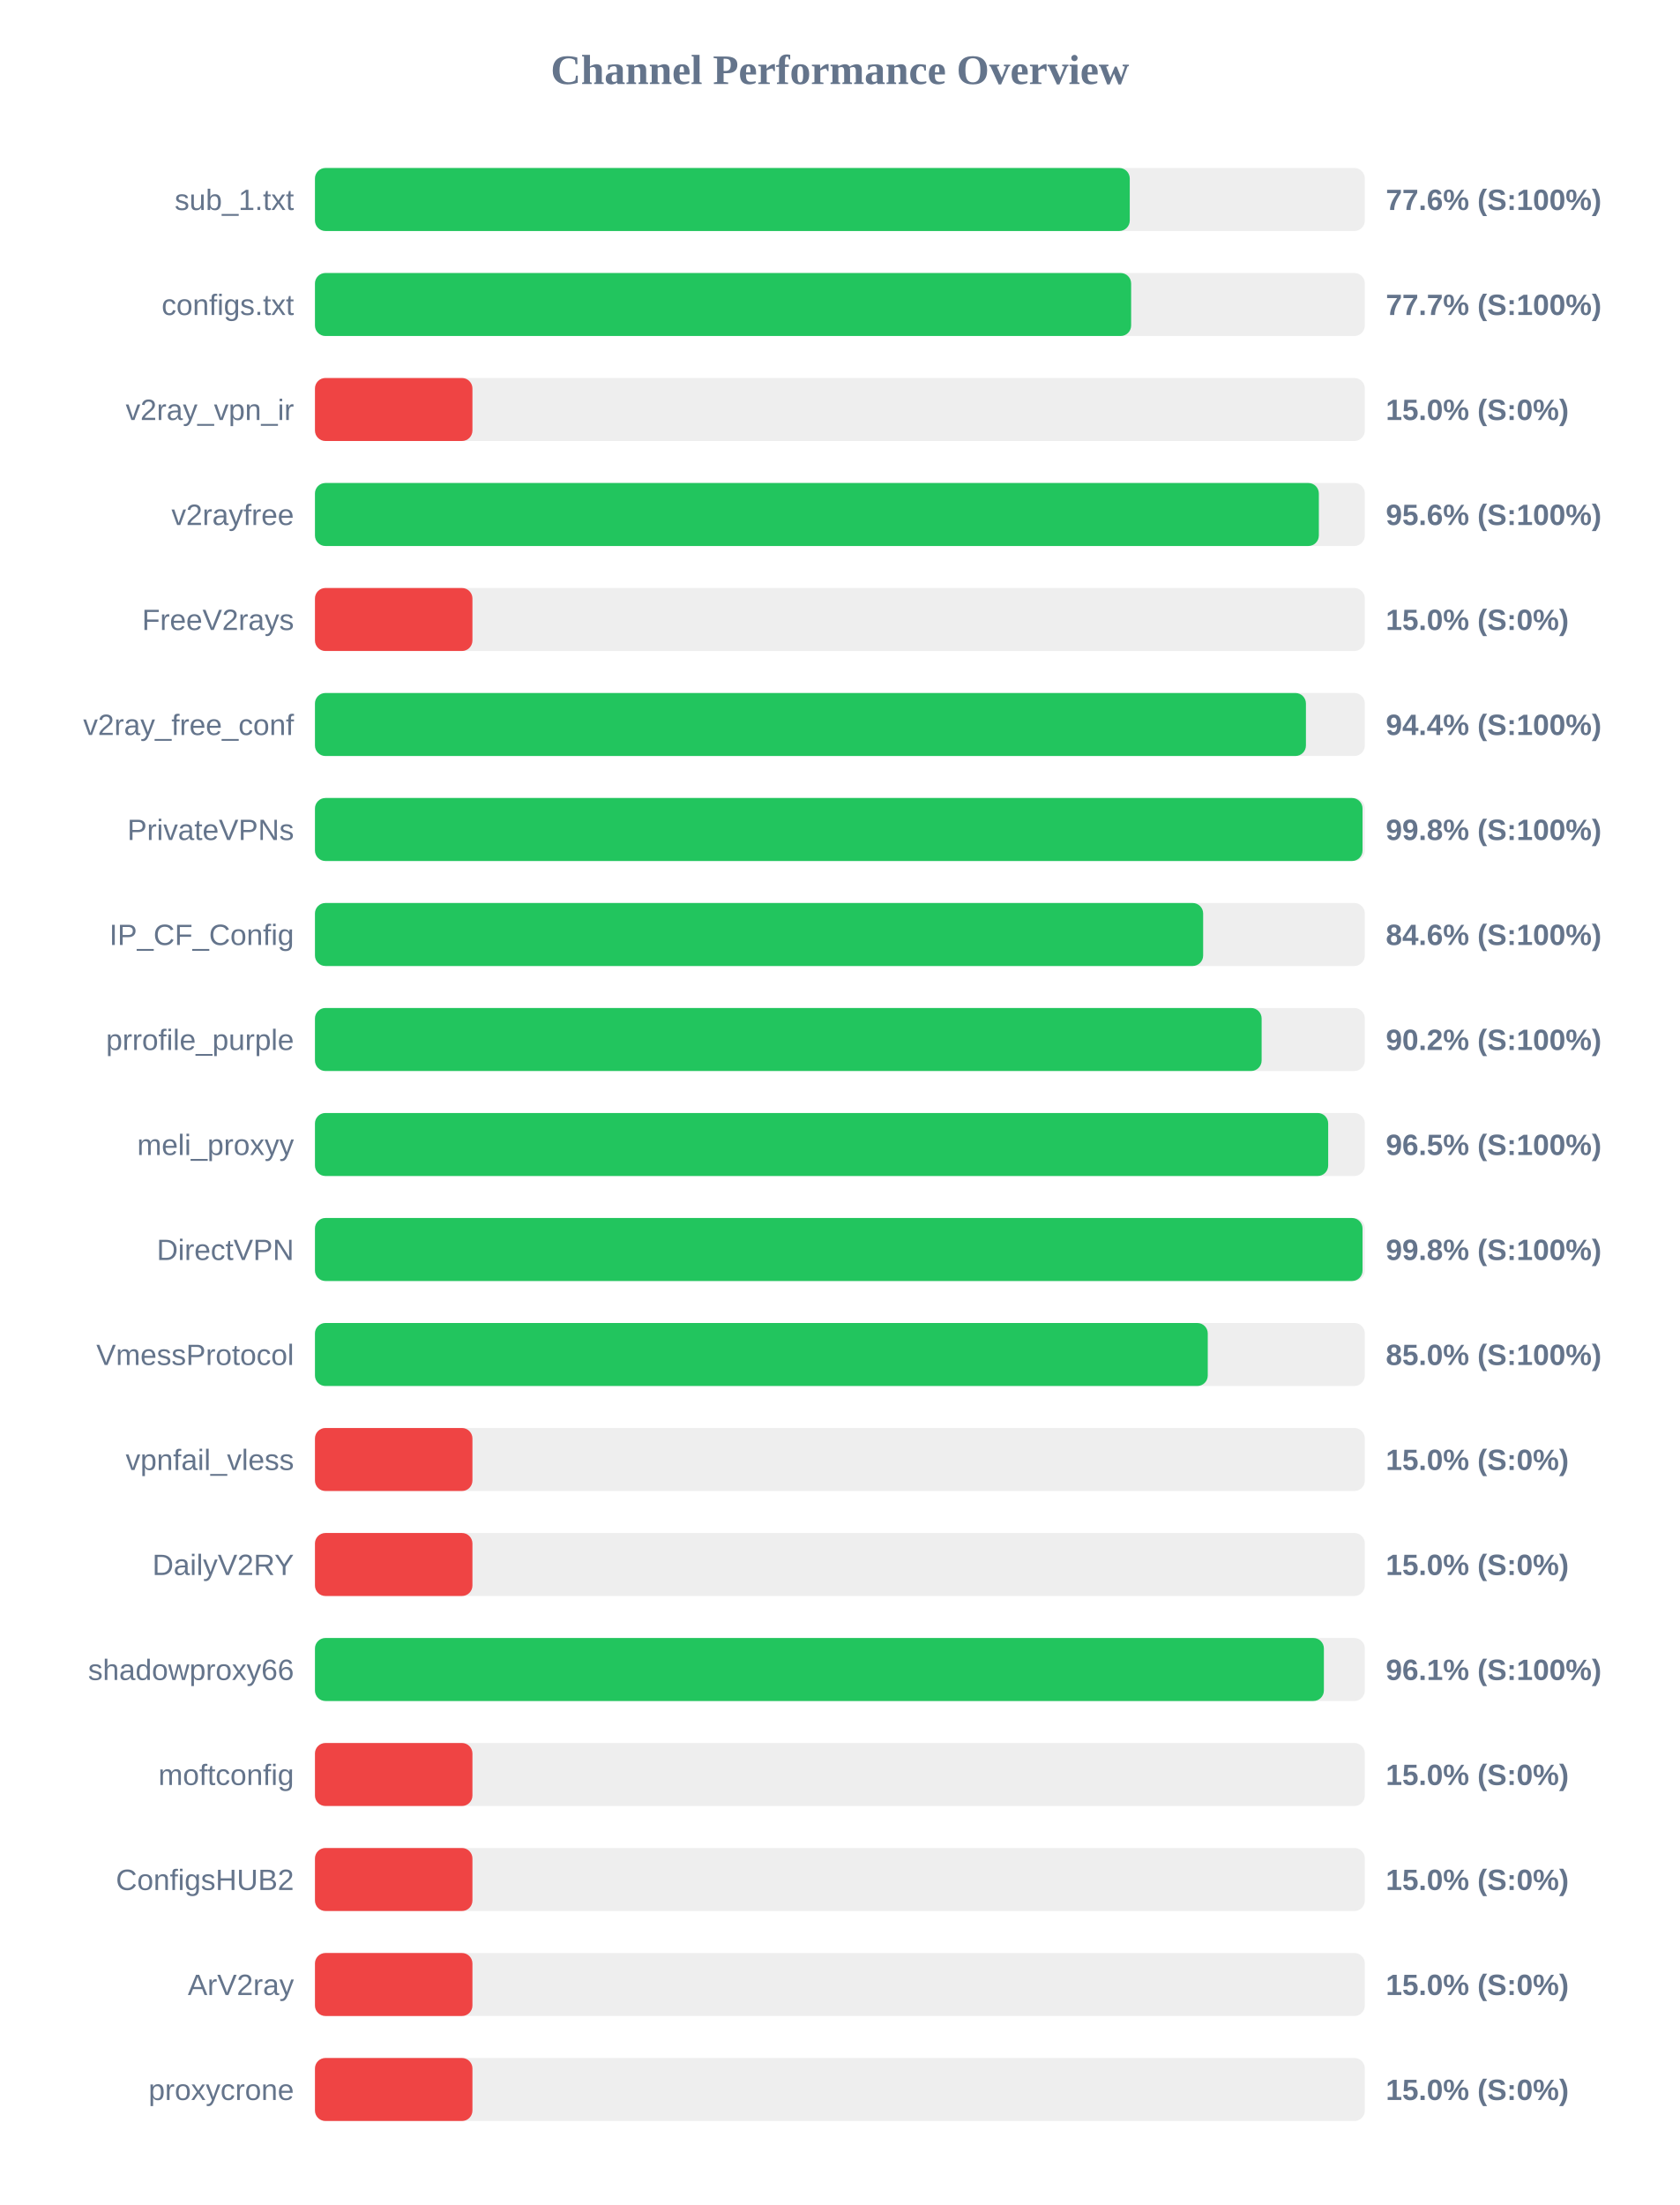
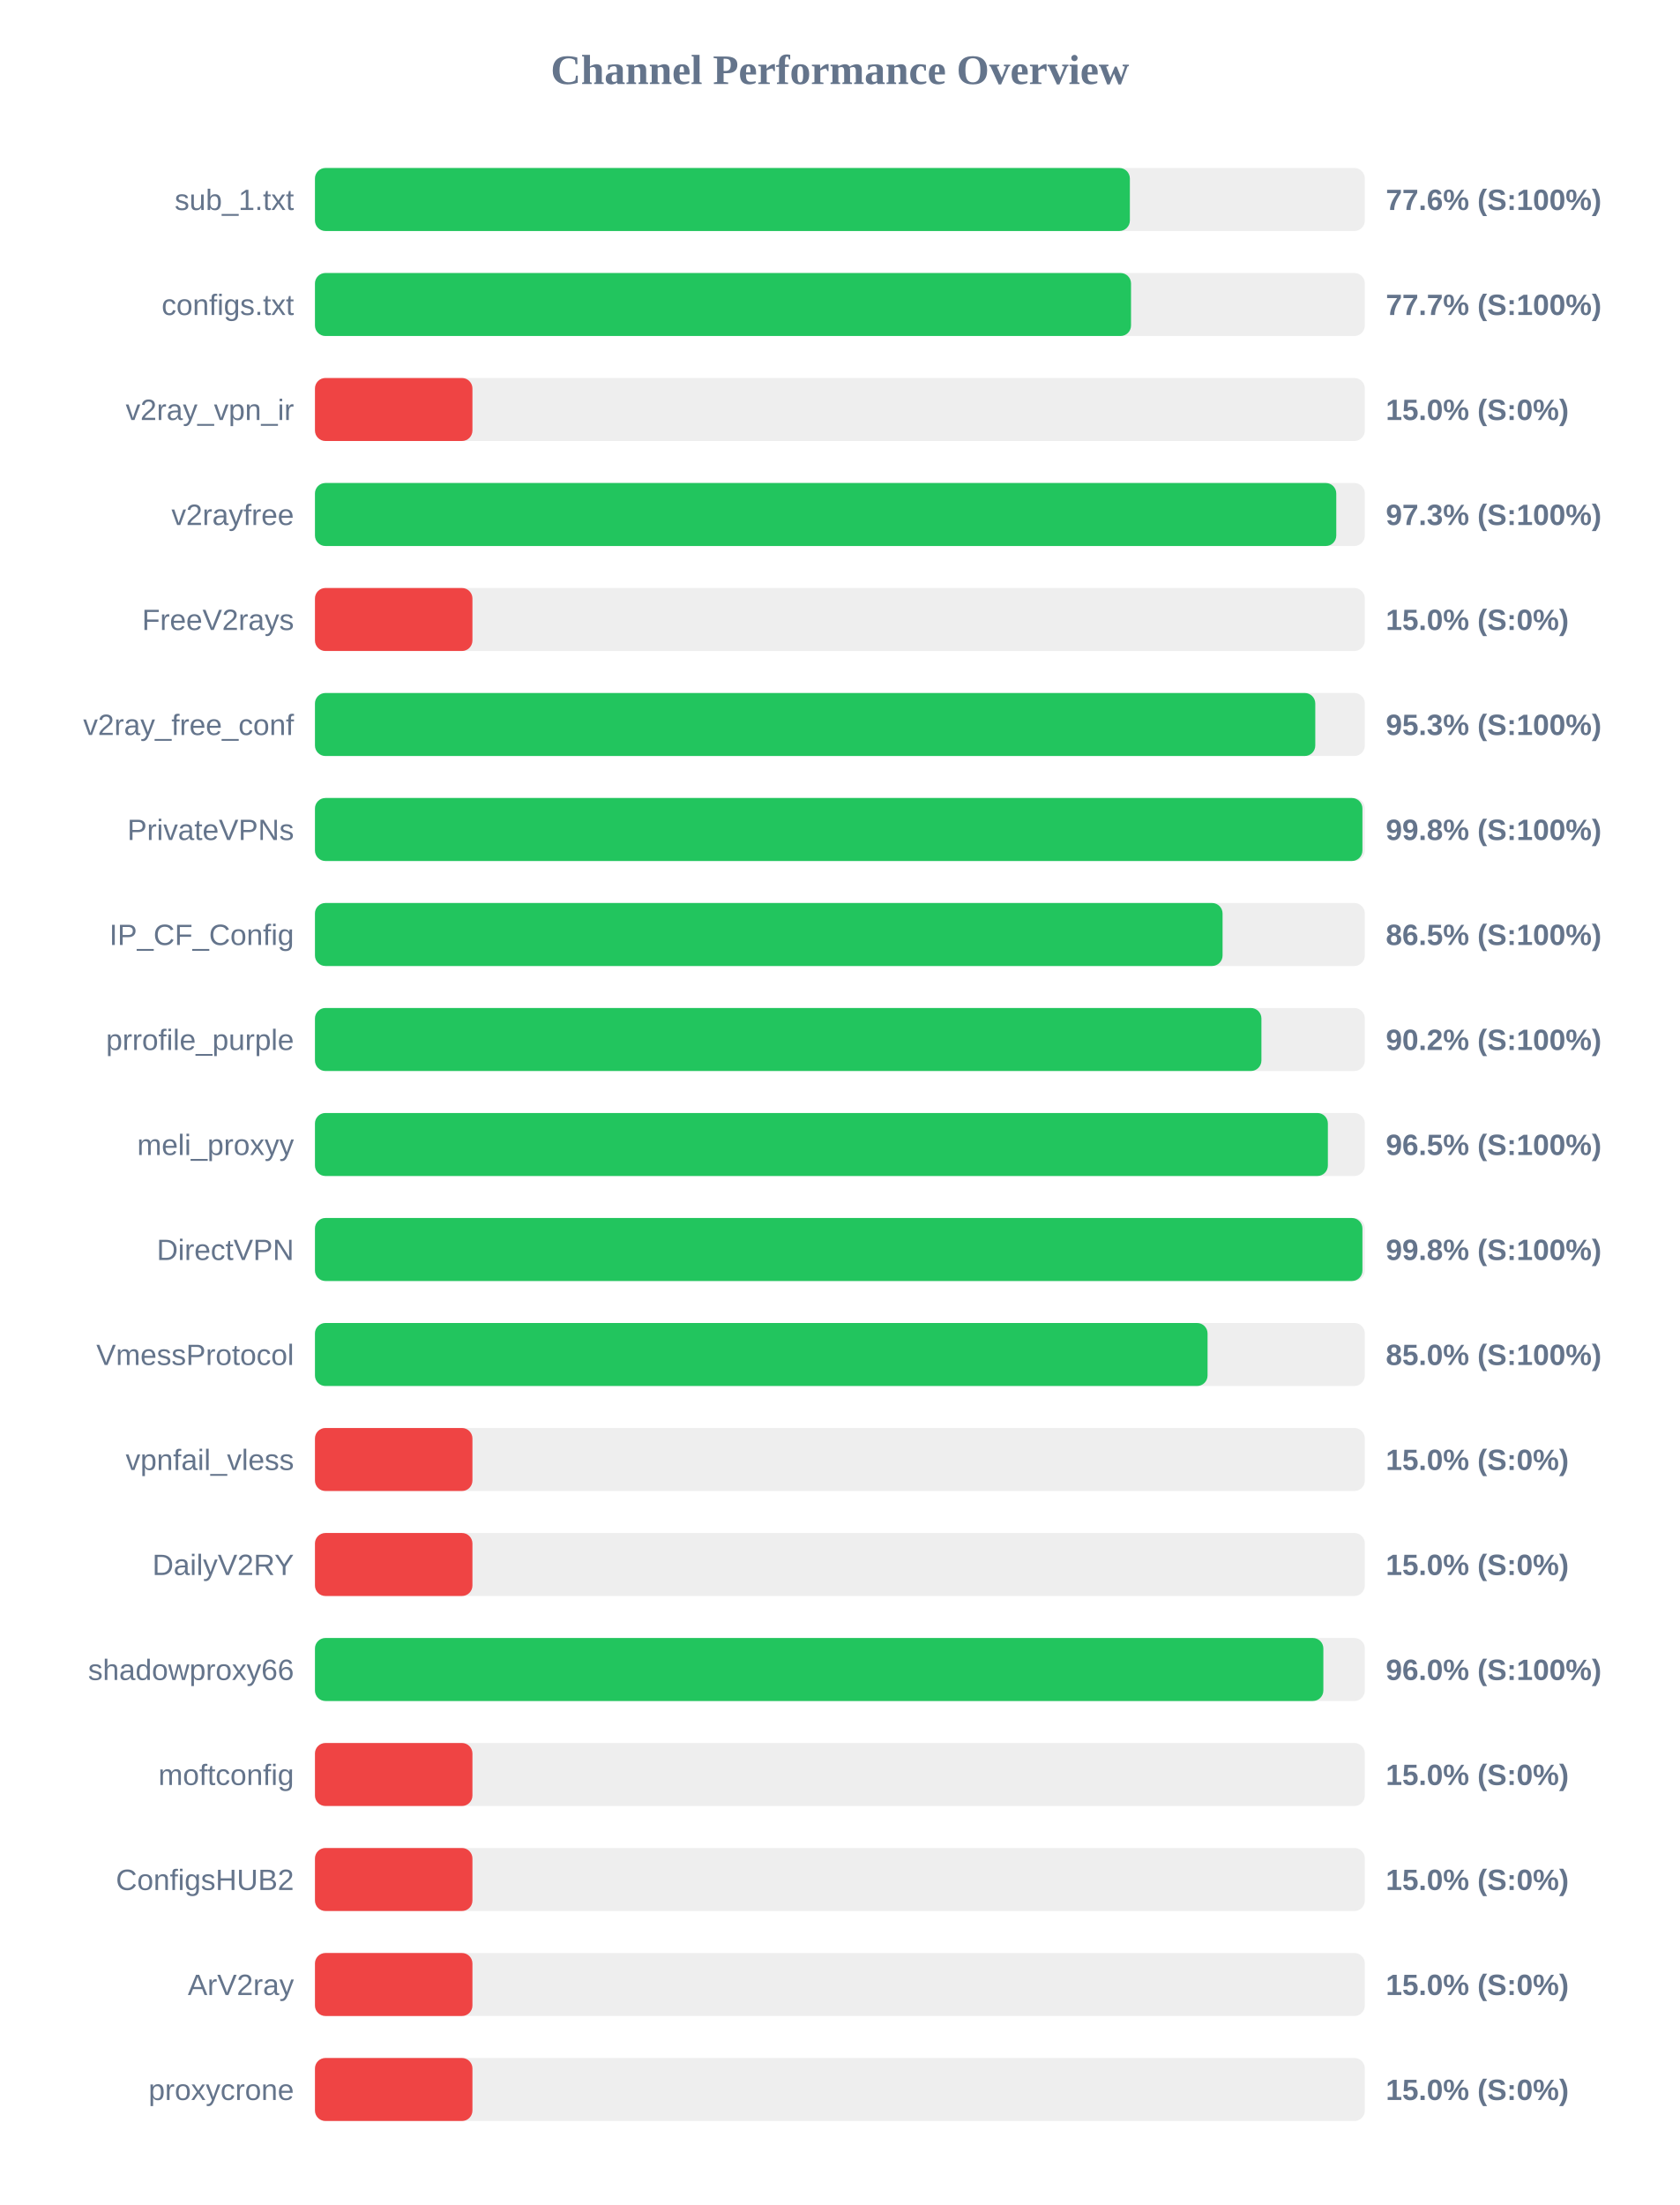
<svg xmlns="http://www.w3.org/2000/svg" width="800" height="1050" version="1.1">
  <style>
        .row { font: 14px Arial; fill: #64748b; }
        .score { font: bold 14px Arial; fill: #64748b; }
    </style>
  <text x="400" y="40" text-anchor="middle" font-size="20px" font-weight="bold" fill="#64748b">Channel Performance Overview</text>
  <rect x="150" y="80" width="500" height="30" fill="#eee" rx="5" />
-   <rect x="150" y="80" width="388.05" height="30" fill="#22c55e" rx="5" />
+   <rect x="150" y="80" width="388.1" height="30" fill="#22c55e" rx="5" />
  <text x="140" y="100" text-anchor="end" class="row">sub_1.txt</text>
  <text x="660" y="100" text-anchor="start" class="score">77.6% (S:100%)</text>
  <rect x="150" y="130" width="500" height="30" fill="#eee" rx="5" />
-   <rect x="150" y="130" width="388.7" height="30" fill="#22c55e" rx="5" />
+   <rect x="150" y="130" width="388.65" height="30" fill="#22c55e" rx="5" />
  <text x="140" y="150" text-anchor="end" class="row">configs.txt</text>
  <text x="660" y="150" text-anchor="start" class="score">77.7% (S:100%)</text>
  <rect x="150" y="180" width="500" height="30" fill="#eee" rx="5" />
  <rect x="150" y="180" width="75.0" height="30" fill="#ef4444" rx="5" />
  <text x="140" y="200" text-anchor="end" class="row">v2ray_vpn_ir</text>
  <text x="660" y="200" text-anchor="start" class="score">15.0% (S:0%)</text>
  <rect x="150" y="230" width="500" height="30" fill="#eee" rx="5" />
-   <rect x="150" y="230" width="478.1" height="30" fill="#22c55e" rx="5" />
+   <rect x="150" y="230" width="486.4" height="30" fill="#22c55e" rx="5" />
  <text x="140" y="250" text-anchor="end" class="row">v2rayfree</text>
-   <text x="660" y="250" text-anchor="start" class="score">95.6% (S:100%)</text>
+   <text x="660" y="250" text-anchor="start" class="score">97.3% (S:100%)</text>
  <rect x="150" y="280" width="500" height="30" fill="#eee" rx="5" />
  <rect x="150" y="280" width="75.0" height="30" fill="#ef4444" rx="5" />
  <text x="140" y="300" text-anchor="end" class="row">FreeV2rays</text>
  <text x="660" y="300" text-anchor="start" class="score">15.0% (S:0%)</text>
  <rect x="150" y="330" width="500" height="30" fill="#eee" rx="5" />
-   <rect x="150" y="330" width="471.95" height="30" fill="#22c55e" rx="5" />
+   <rect x="150" y="330" width="476.4" height="30" fill="#22c55e" rx="5" />
  <text x="140" y="350" text-anchor="end" class="row">v2ray_free_conf</text>
-   <text x="660" y="350" text-anchor="start" class="score">94.4% (S:100%)</text>
+   <text x="660" y="350" text-anchor="start" class="score">95.3% (S:100%)</text>
  <rect x="150" y="380" width="500" height="30" fill="#eee" rx="5" />
-   <rect x="150" y="380" width="498.9" height="30" fill="#22c55e" rx="5" />
+   <rect x="150" y="380" width="498.85" height="30" fill="#22c55e" rx="5" />
  <text x="140" y="400" text-anchor="end" class="row">PrivateVPNs</text>
  <text x="660" y="400" text-anchor="start" class="score">99.8% (S:100%)</text>
  <rect x="150" y="430" width="500" height="30" fill="#eee" rx="5" />
-   <rect x="150" y="430" width="423.0" height="30" fill="#22c55e" rx="5" />
+   <rect x="150" y="430" width="432.25" height="30" fill="#22c55e" rx="5" />
  <text x="140" y="450" text-anchor="end" class="row">IP_CF_Config</text>
-   <text x="660" y="450" text-anchor="start" class="score">84.6% (S:100%)</text>
+   <text x="660" y="450" text-anchor="start" class="score">86.5% (S:100%)</text>
  <rect x="150" y="480" width="500" height="30" fill="#eee" rx="5" />
-   <rect x="150" y="480" width="450.85" height="30" fill="#22c55e" rx="5" />
+   <rect x="150" y="480" width="450.75" height="30" fill="#22c55e" rx="5" />
  <text x="140" y="500" text-anchor="end" class="row">prrofile_purple</text>
  <text x="660" y="500" text-anchor="start" class="score">90.2% (S:100%)</text>
  <rect x="150" y="530" width="500" height="30" fill="#eee" rx="5" />
-   <rect x="150" y="530" width="482.55" height="30" fill="#22c55e" rx="5" />
+   <rect x="150" y="530" width="482.4" height="30" fill="#22c55e" rx="5" />
  <text x="140" y="550" text-anchor="end" class="row">meli_proxyy</text>
  <text x="660" y="550" text-anchor="start" class="score">96.5% (S:100%)</text>
  <rect x="150" y="580" width="500" height="30" fill="#eee" rx="5" />
-   <rect x="150" y="580" width="498.9" height="30" fill="#22c55e" rx="5" />
+   <rect x="150" y="580" width="498.85" height="30" fill="#22c55e" rx="5" />
  <text x="140" y="600" text-anchor="end" class="row">DirectVPN</text>
  <text x="660" y="600" text-anchor="start" class="score">99.8% (S:100%)</text>
  <rect x="150" y="630" width="500" height="30" fill="#eee" rx="5" />
-   <rect x="150" y="630" width="425.2" height="30" fill="#22c55e" rx="5" />
+   <rect x="150" y="630" width="425.1" height="30" fill="#22c55e" rx="5" />
  <text x="140" y="650" text-anchor="end" class="row">VmessProtocol</text>
  <text x="660" y="650" text-anchor="start" class="score">85.0% (S:100%)</text>
  <rect x="150" y="680" width="500" height="30" fill="#eee" rx="5" />
  <rect x="150" y="680" width="75.0" height="30" fill="#ef4444" rx="5" />
  <text x="140" y="700" text-anchor="end" class="row">vpnfail_vless</text>
  <text x="660" y="700" text-anchor="start" class="score">15.0% (S:0%)</text>
  <rect x="150" y="730" width="500" height="30" fill="#eee" rx="5" />
  <rect x="150" y="730" width="75.0" height="30" fill="#ef4444" rx="5" />
  <text x="140" y="750" text-anchor="end" class="row">DailyV2RY</text>
  <text x="660" y="750" text-anchor="start" class="score">15.0% (S:0%)</text>
  <rect x="150" y="780" width="500" height="30" fill="#eee" rx="5" />
-   <rect x="150" y="780" width="480.5" height="30" fill="#22c55e" rx="5" />
+   <rect x="150" y="780" width="480.25" height="30" fill="#22c55e" rx="5" />
  <text x="140" y="800" text-anchor="end" class="row">shadowproxy66</text>
-   <text x="660" y="800" text-anchor="start" class="score">96.1% (S:100%)</text>
+   <text x="660" y="800" text-anchor="start" class="score">96.0% (S:100%)</text>
  <rect x="150" y="830" width="500" height="30" fill="#eee" rx="5" />
  <rect x="150" y="830" width="75.0" height="30" fill="#ef4444" rx="5" />
  <text x="140" y="850" text-anchor="end" class="row">moftconfig</text>
  <text x="660" y="850" text-anchor="start" class="score">15.0% (S:0%)</text>
  <rect x="150" y="880" width="500" height="30" fill="#eee" rx="5" />
  <rect x="150" y="880" width="75.0" height="30" fill="#ef4444" rx="5" />
  <text x="140" y="900" text-anchor="end" class="row">ConfigsHUB2</text>
  <text x="660" y="900" text-anchor="start" class="score">15.0% (S:0%)</text>
  <rect x="150" y="930" width="500" height="30" fill="#eee" rx="5" />
  <rect x="150" y="930" width="75.0" height="30" fill="#ef4444" rx="5" />
  <text x="140" y="950" text-anchor="end" class="row">ArV2ray</text>
  <text x="660" y="950" text-anchor="start" class="score">15.0% (S:0%)</text>
  <rect x="150" y="980" width="500" height="30" fill="#eee" rx="5" />
  <rect x="150" y="980" width="75.0" height="30" fill="#ef4444" rx="5" />
  <text x="140" y="1000" text-anchor="end" class="row">proxycrone</text>
  <text x="660" y="1000" text-anchor="start" class="score">15.0% (S:0%)</text>
</svg>
